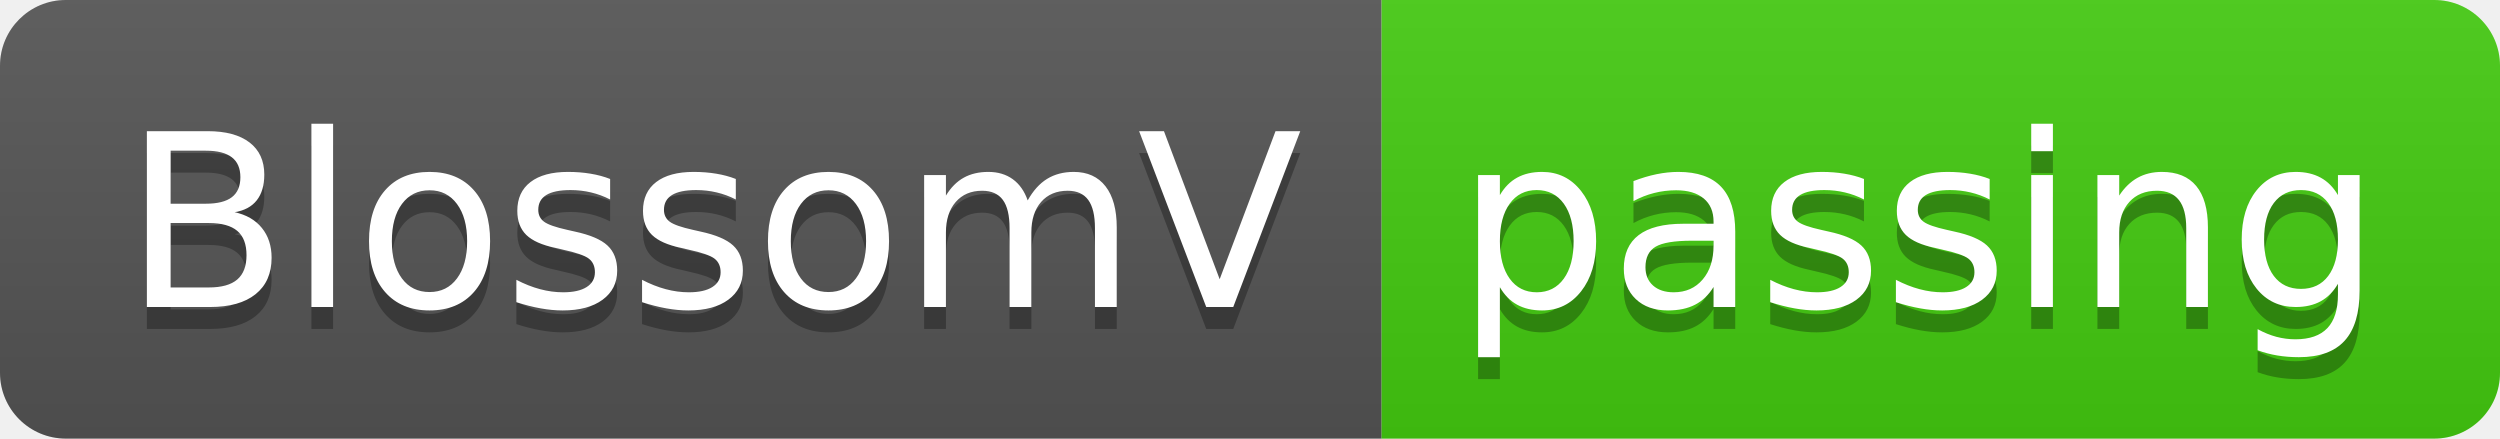
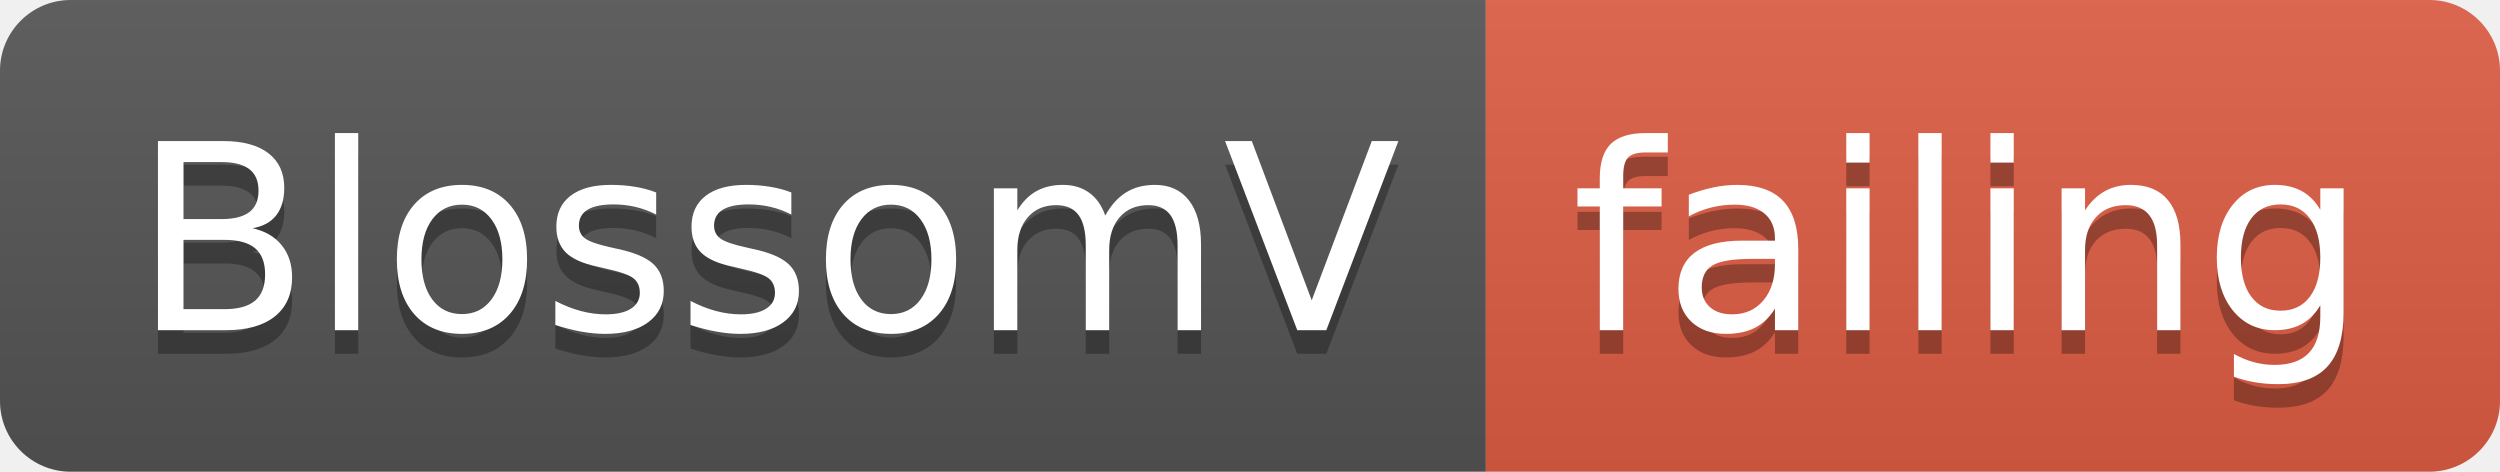
- <svg xmlns="http://www.w3.org/2000/svg" width="114" height="20">
+ <svg xmlns="http://www.w3.org/2000/svg" width="106" height="20">
  <linearGradient id="smooth" x2="0" y2="100%">
    <stop offset="0" stop-color="#bbb" stop-opacity=".1" />
    <stop offset="1" stop-opacity=".1" />
  </linearGradient>
  <clipPath id="round">
-     <rect width="114" height="20" rx="3" fill="#fff" />
+     <rect width="106" height="20" rx="3" fill="#fff" />
  </clipPath>
  <g clip-path="url(#round)">
    <rect width="63" height="20" fill="#555" />
-     <rect x="63" width="51" height="20" fill="#4c1" />
-     <rect width="114" height="20" fill="url(#smooth)" />
+     <rect x="63" width="43" height="20" fill="#e05d44" />
+     <rect width="106" height="20" fill="url(#smooth)" />
  </g>
  <g fill="#fff" text-anchor="middle" font-family="DejaVu Sans,Verdana,Geneva,sans-serif" font-size="110">
    <text x="325" y="150" fill="#010101" fill-opacity=".3" transform="scale(0.1)" textLength="530" lengthAdjust="spacing">BlossomV</text>
    <text x="325" y="140" transform="scale(0.1)" textLength="530" lengthAdjust="spacing">BlossomV</text>
-     <text x="875" y="150" fill="#010101" fill-opacity=".3" transform="scale(0.1)" textLength="410" lengthAdjust="spacing">passing</text>
-     <text x="875" y="140" transform="scale(0.1)" textLength="410" lengthAdjust="spacing">passing</text>
+     <text x="835" y="150" fill="#010101" fill-opacity=".3" transform="scale(0.1)" textLength="330" lengthAdjust="spacing">failing</text>
+     <text x="835" y="140" transform="scale(0.1)" textLength="330" lengthAdjust="spacing">failing</text>
  </g>
</svg>
